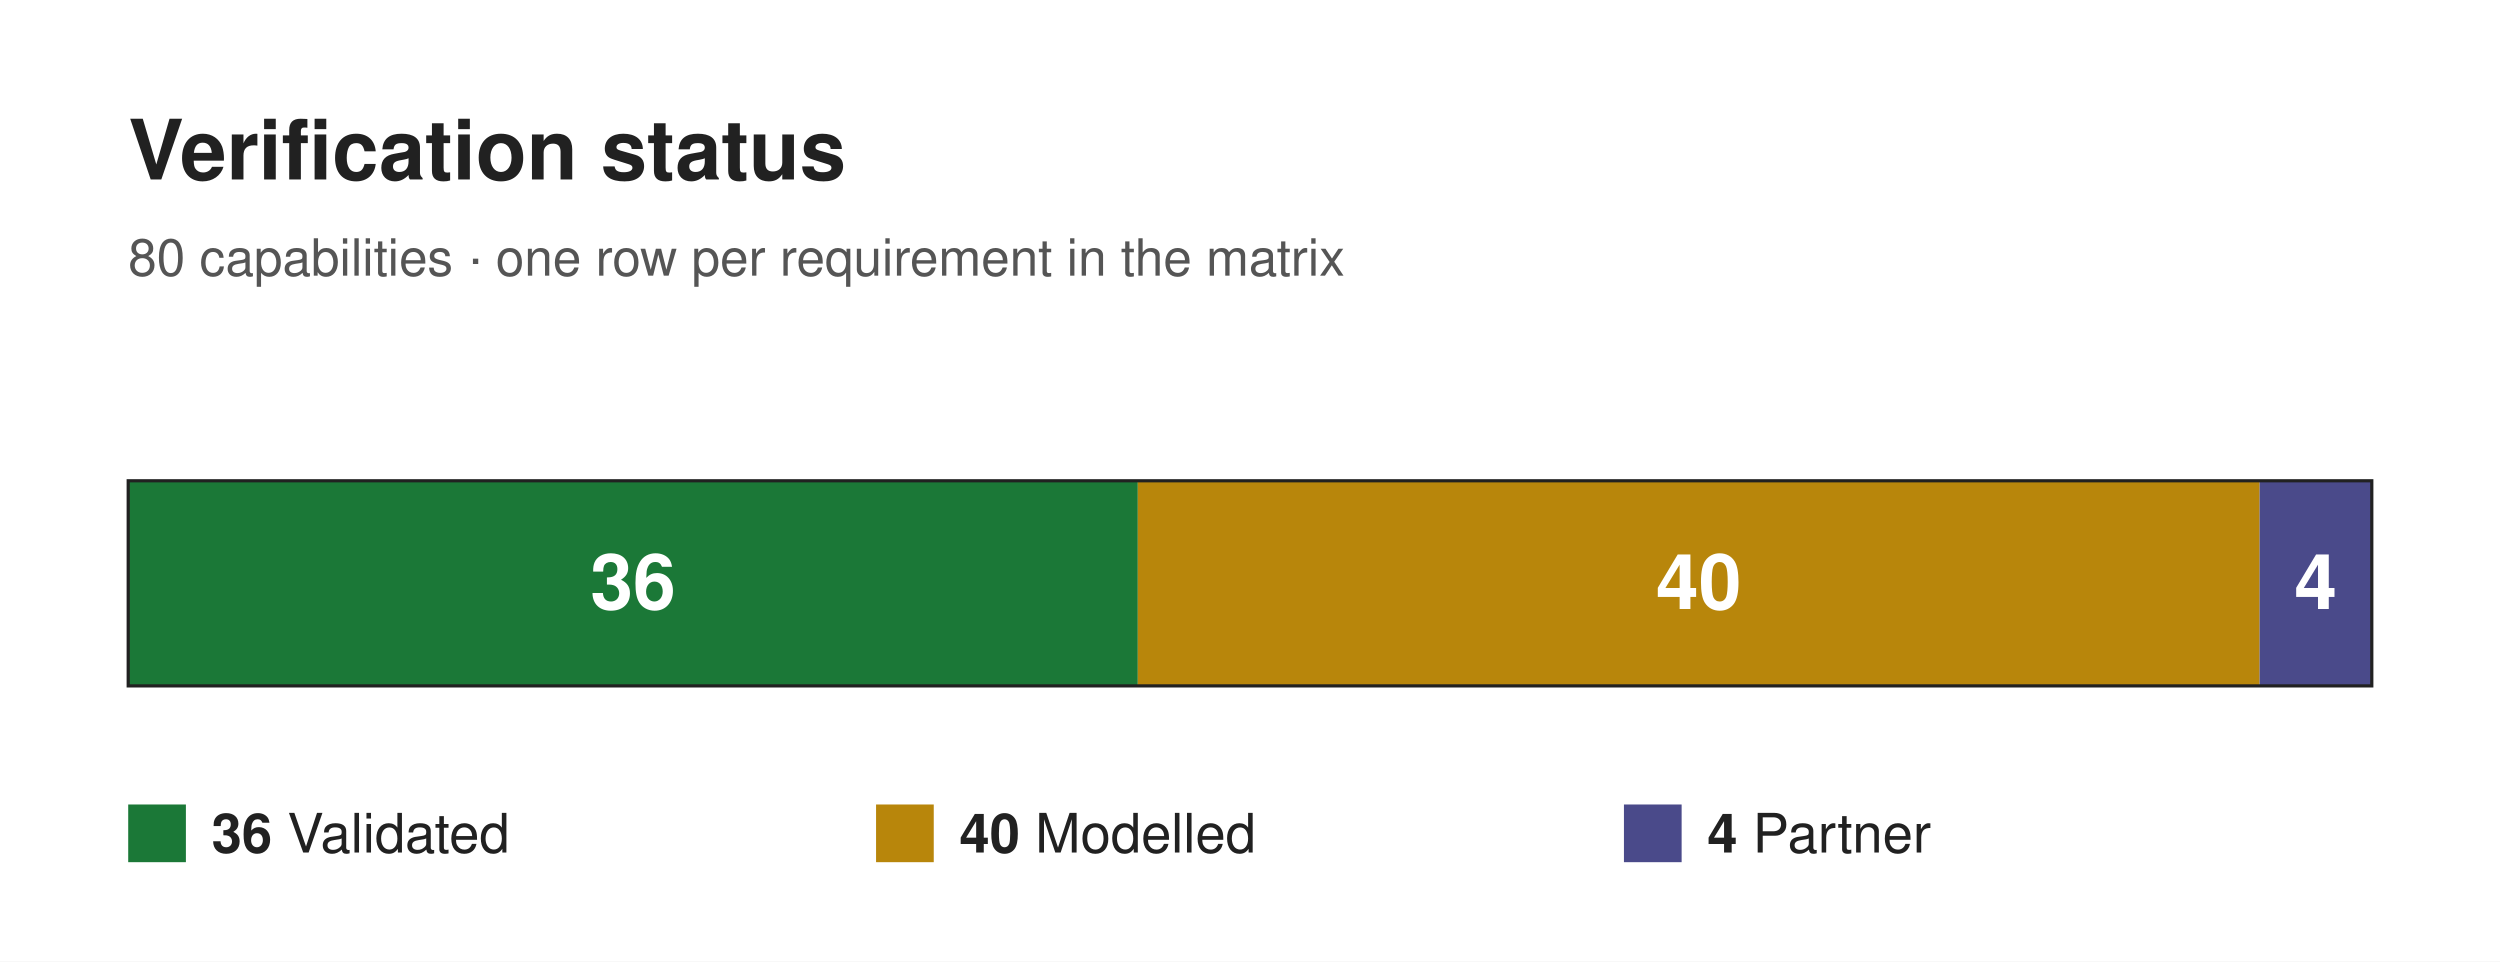
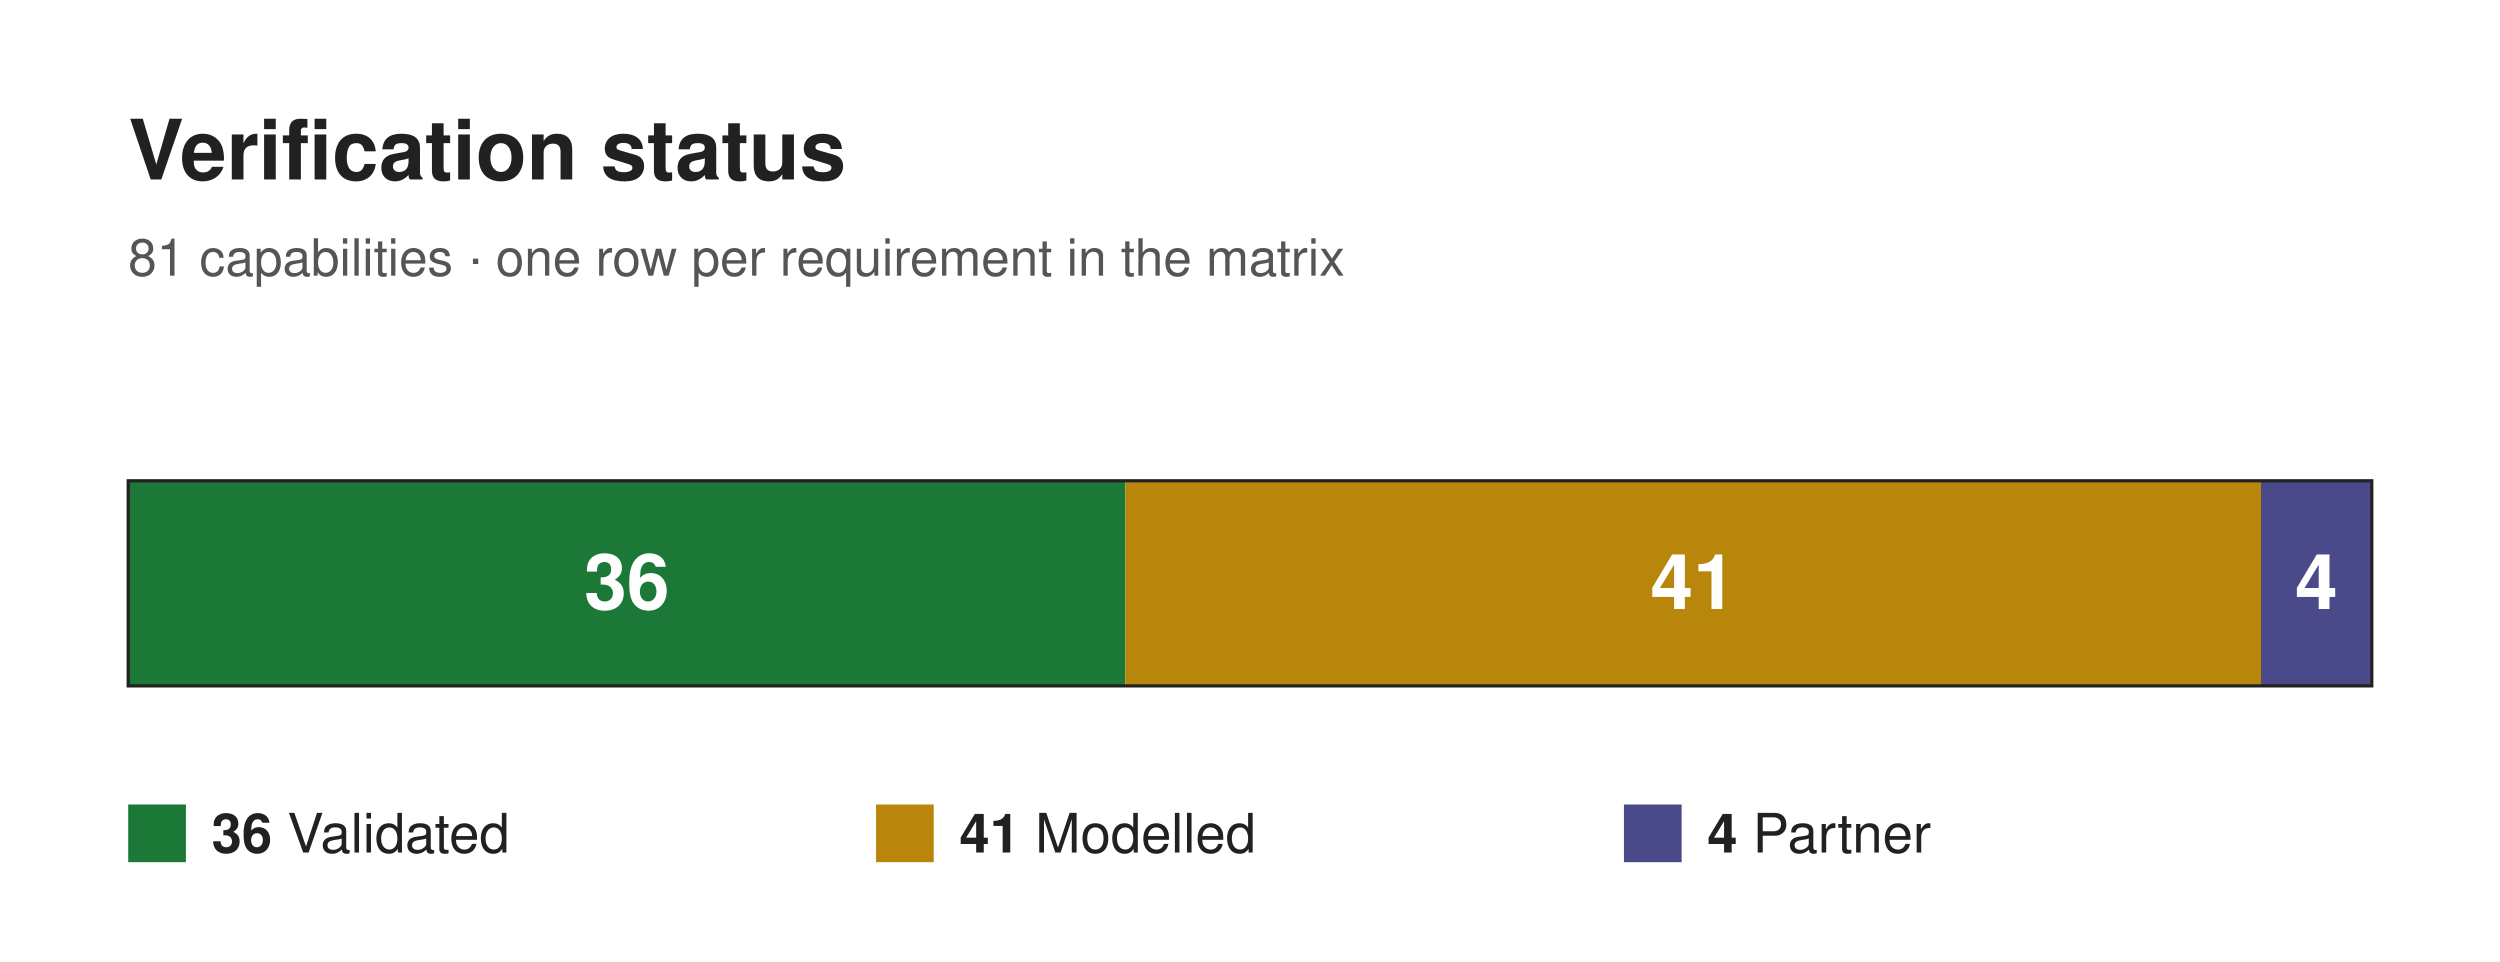
<svg xmlns="http://www.w3.org/2000/svg" width="780" height="300" viewBox="0 0 780 300" font-family="Helvetica, Arial, sans-serif">
  <rect x="0" y="0" width="780" height="300" fill="#ffffff" />
  <text x="40" y="56" font-size="26" font-weight="700" fill="#212121">Verification status</text>
-   <text x="40" y="86" font-size="16" fill="#555555">80 capabilities · one row per requirement in the matrix</text>
-   <rect x="40" y="150" width="315" height="64" fill="#1b7837" />
-   <text x="197.5" y="190" font-size="24" font-weight="700" fill="#ffffff" text-anchor="middle">36</text>
-   <rect x="355" y="150" width="350" height="64" fill="#b8860b" />
-   <text x="530" y="190" font-size="24" font-weight="700" fill="#ffffff" text-anchor="middle">40</text>
-   <rect x="705" y="150" width="35" height="64" fill="#4a4a8a" />
-   <text x="722.5" y="190" font-size="24" font-weight="700" fill="#ffffff" text-anchor="middle">4</text>
+   <text x="40" y="86" font-size="16" fill="#555555">81 capabilities · one row per requirement in the matrix</text>
+   <rect x="40" y="150" width="311.11" height="64" fill="#1b7837" />
+   <text x="195.56" y="190" font-size="24" font-weight="700" fill="#ffffff" text-anchor="middle">36</text>
+   <rect x="351.11" y="150" width="354.32" height="64" fill="#b8860b" />
+   <text x="528.27" y="190" font-size="24" font-weight="700" fill="#ffffff" text-anchor="middle">41</text>
+   <rect x="705.43" y="150" width="34.57" height="64" fill="#4a4a8a" />
+   <text x="722.72" y="190" font-size="24" font-weight="700" fill="#ffffff" text-anchor="middle">4</text>
  <rect x="40" y="150" width="700" height="64" fill="none" stroke="#212121" stroke-width="1" />
  <rect x="40" y="251" width="18" height="18" fill="#1b7837" />
  <text x="66" y="266" font-size="17" fill="#212121">
    <tspan font-weight="700">36</tspan> Validated</text>
  <rect x="273.33" y="251" width="18" height="18" fill="#b8860b" />
  <text x="299.33" y="266" font-size="17" fill="#212121">
-     <tspan font-weight="700">40</tspan> Modelled</text>
+     <tspan font-weight="700">41</tspan> Modelled</text>
  <rect x="506.67" y="251" width="18" height="18" fill="#4a4a8a" />
  <text x="532.67" y="266" font-size="17" fill="#212121">
    <tspan font-weight="700">4</tspan> Partner</text>
</svg>
